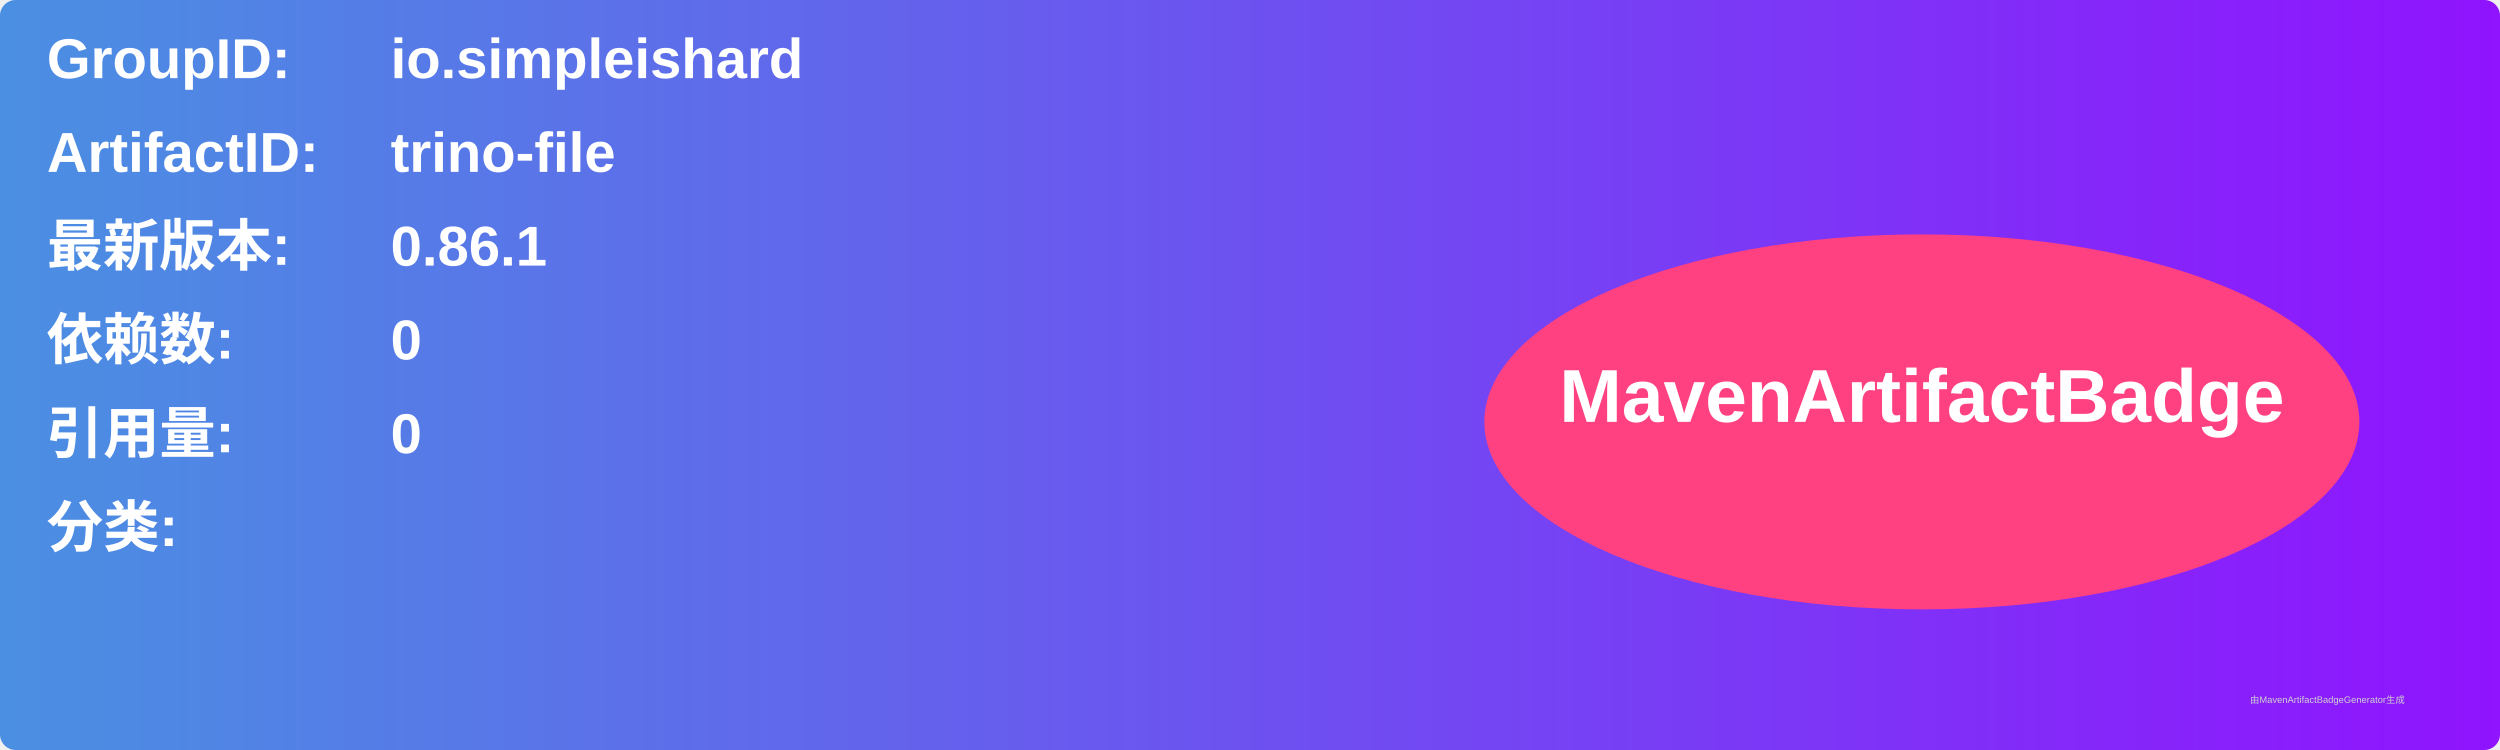
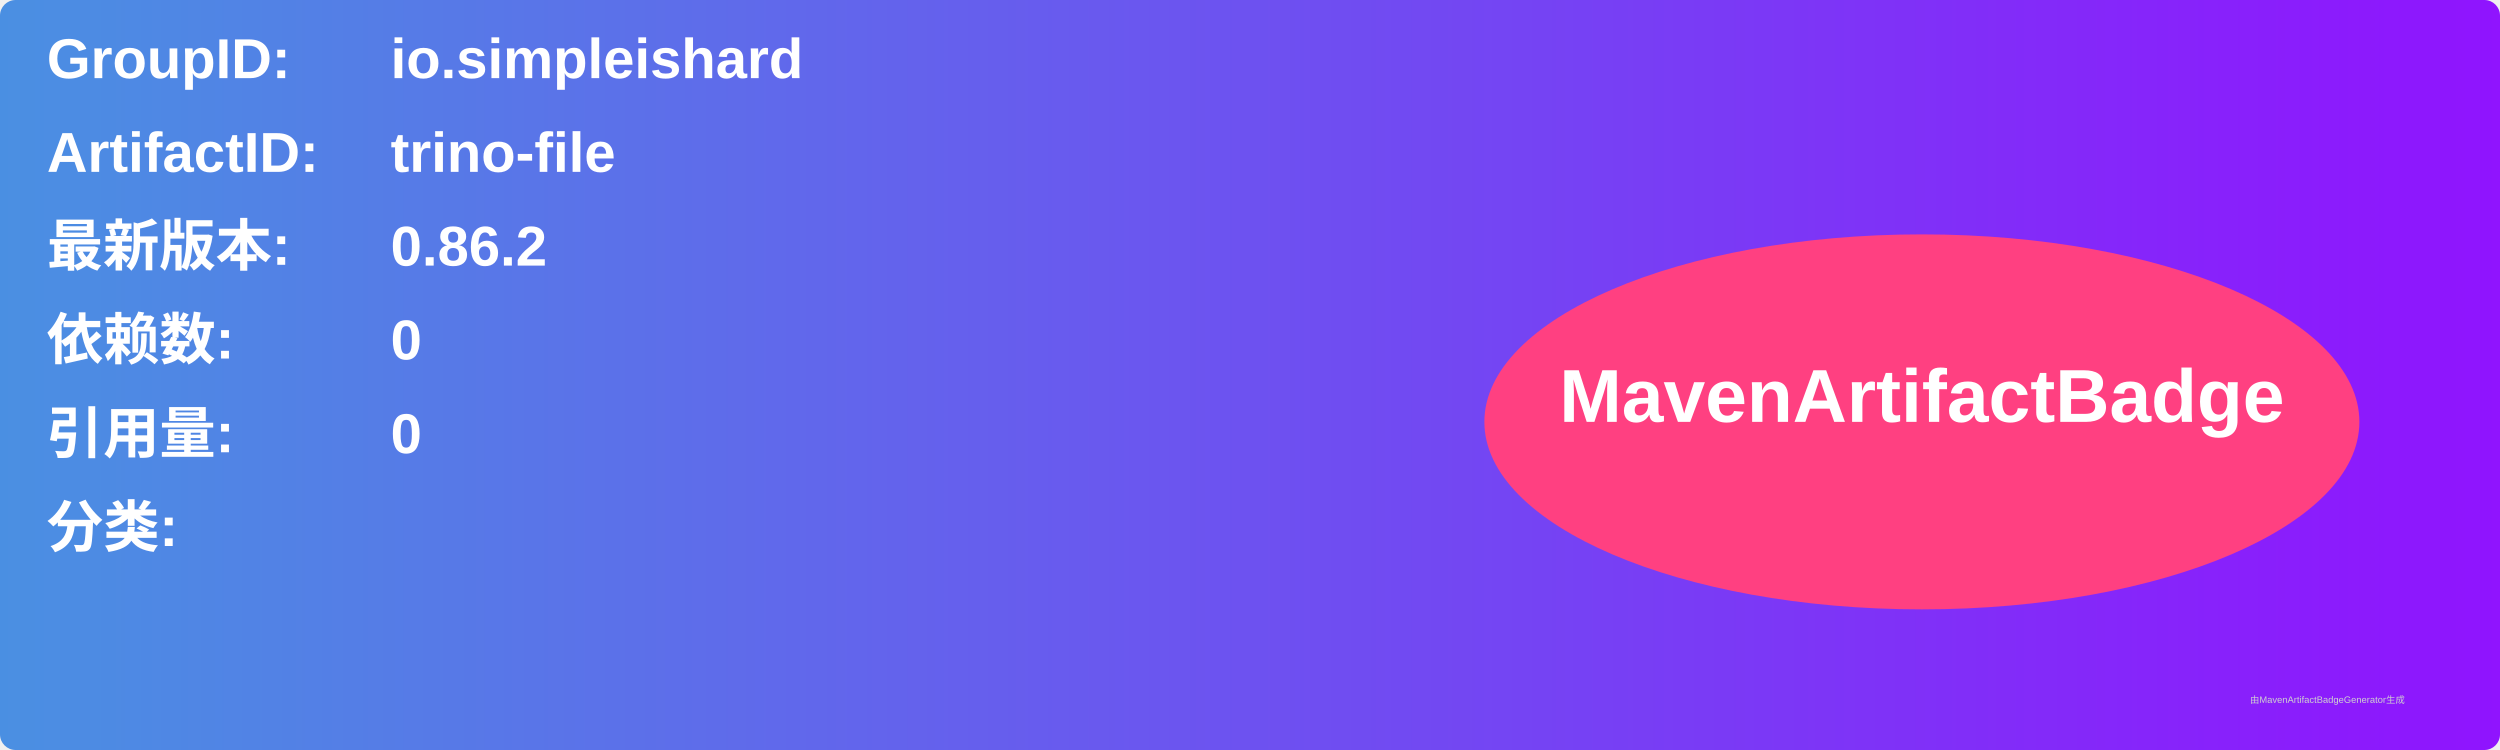
<svg xmlns="http://www.w3.org/2000/svg" width="800" height="240" viewBox="0 0 800 240">
  <linearGradient id="grad" x1="0%" y1="0%" x2="100%" y2="0%">
    <stop offset="0%" stop-color="#4a90e2" />
    <stop offset="100%" stop-color="#9013fe" />
  </linearGradient>
  <rect width="100%" height="100%" rx="5" ry="5" fill="url(#grad)" />
  <g transform="translate(15, 15)">
    <text x="0" y="10" font-family="Arial" font-size="18" fill="white" font-weight="bold" width="260">GroupID:</text>
    <text x="110" y="10" font-family="Arial" font-size="18" fill="white" font-weight="bold" width="460">io.simpleishard</text>
    <text x="0" y="40" font-family="Arial" font-size="18" fill="white" font-weight="bold" width="260">ArtifactID:</text>
    <text x="110" y="40" font-family="Arial" font-size="18" fill="white" font-weight="bold" width="460">trino-file</text>
    <text x="0" y="70" font-family="Arial" font-size="18" fill="white" font-weight="bold">最新版本:</text>
    <text x="110" y="70" font-family="Arial" font-size="18" fill="white" font-weight="bold">
-       <tspan font-weight="bold">0.86.1</tspan>
+       <tspan font-weight="bold">0.86.2</tspan>
    </text>
    <text x="0" y="100" font-family="Arial" font-size="18" fill="white" font-weight="bold">依赖数: </text>
    <text x="110" y="100" font-family="Arial" font-size="18" fill="white">
      <tspan font-weight="bold">0</tspan>
    </text>
    <text x="0" y="130" font-family="Arial" font-size="18" fill="white" font-weight="bold">引用量: </text>
    <text x="110" y="130" font-family="Arial" font-size="18" fill="white">
      <tspan font-weight="bold">0</tspan>
    </text>
    <text x="0" y="160" font-family="Arial" font-size="18" fill="white" font-weight="bold">分类:</text>
    <text x="10" y="190" font-family="Arial" font-size="10" fill="white">
      <tspan font-weight="bold" />
    </text>
    <ellipse cx="600" cy="120" rx="140" ry="60" fill="#ff4081" />
    <text x="600" y="120" text-anchor="middle" font-family="Arial" font-size="24" fill="white" font-weight="bold">MavenArtifactBadge</text>
  </g>
  <text x="720" y="225" font-family="Arial" font-size="3" fill="#d0d0d0">由MavenArtifactBadgeGenerator生成</text>
</svg>
